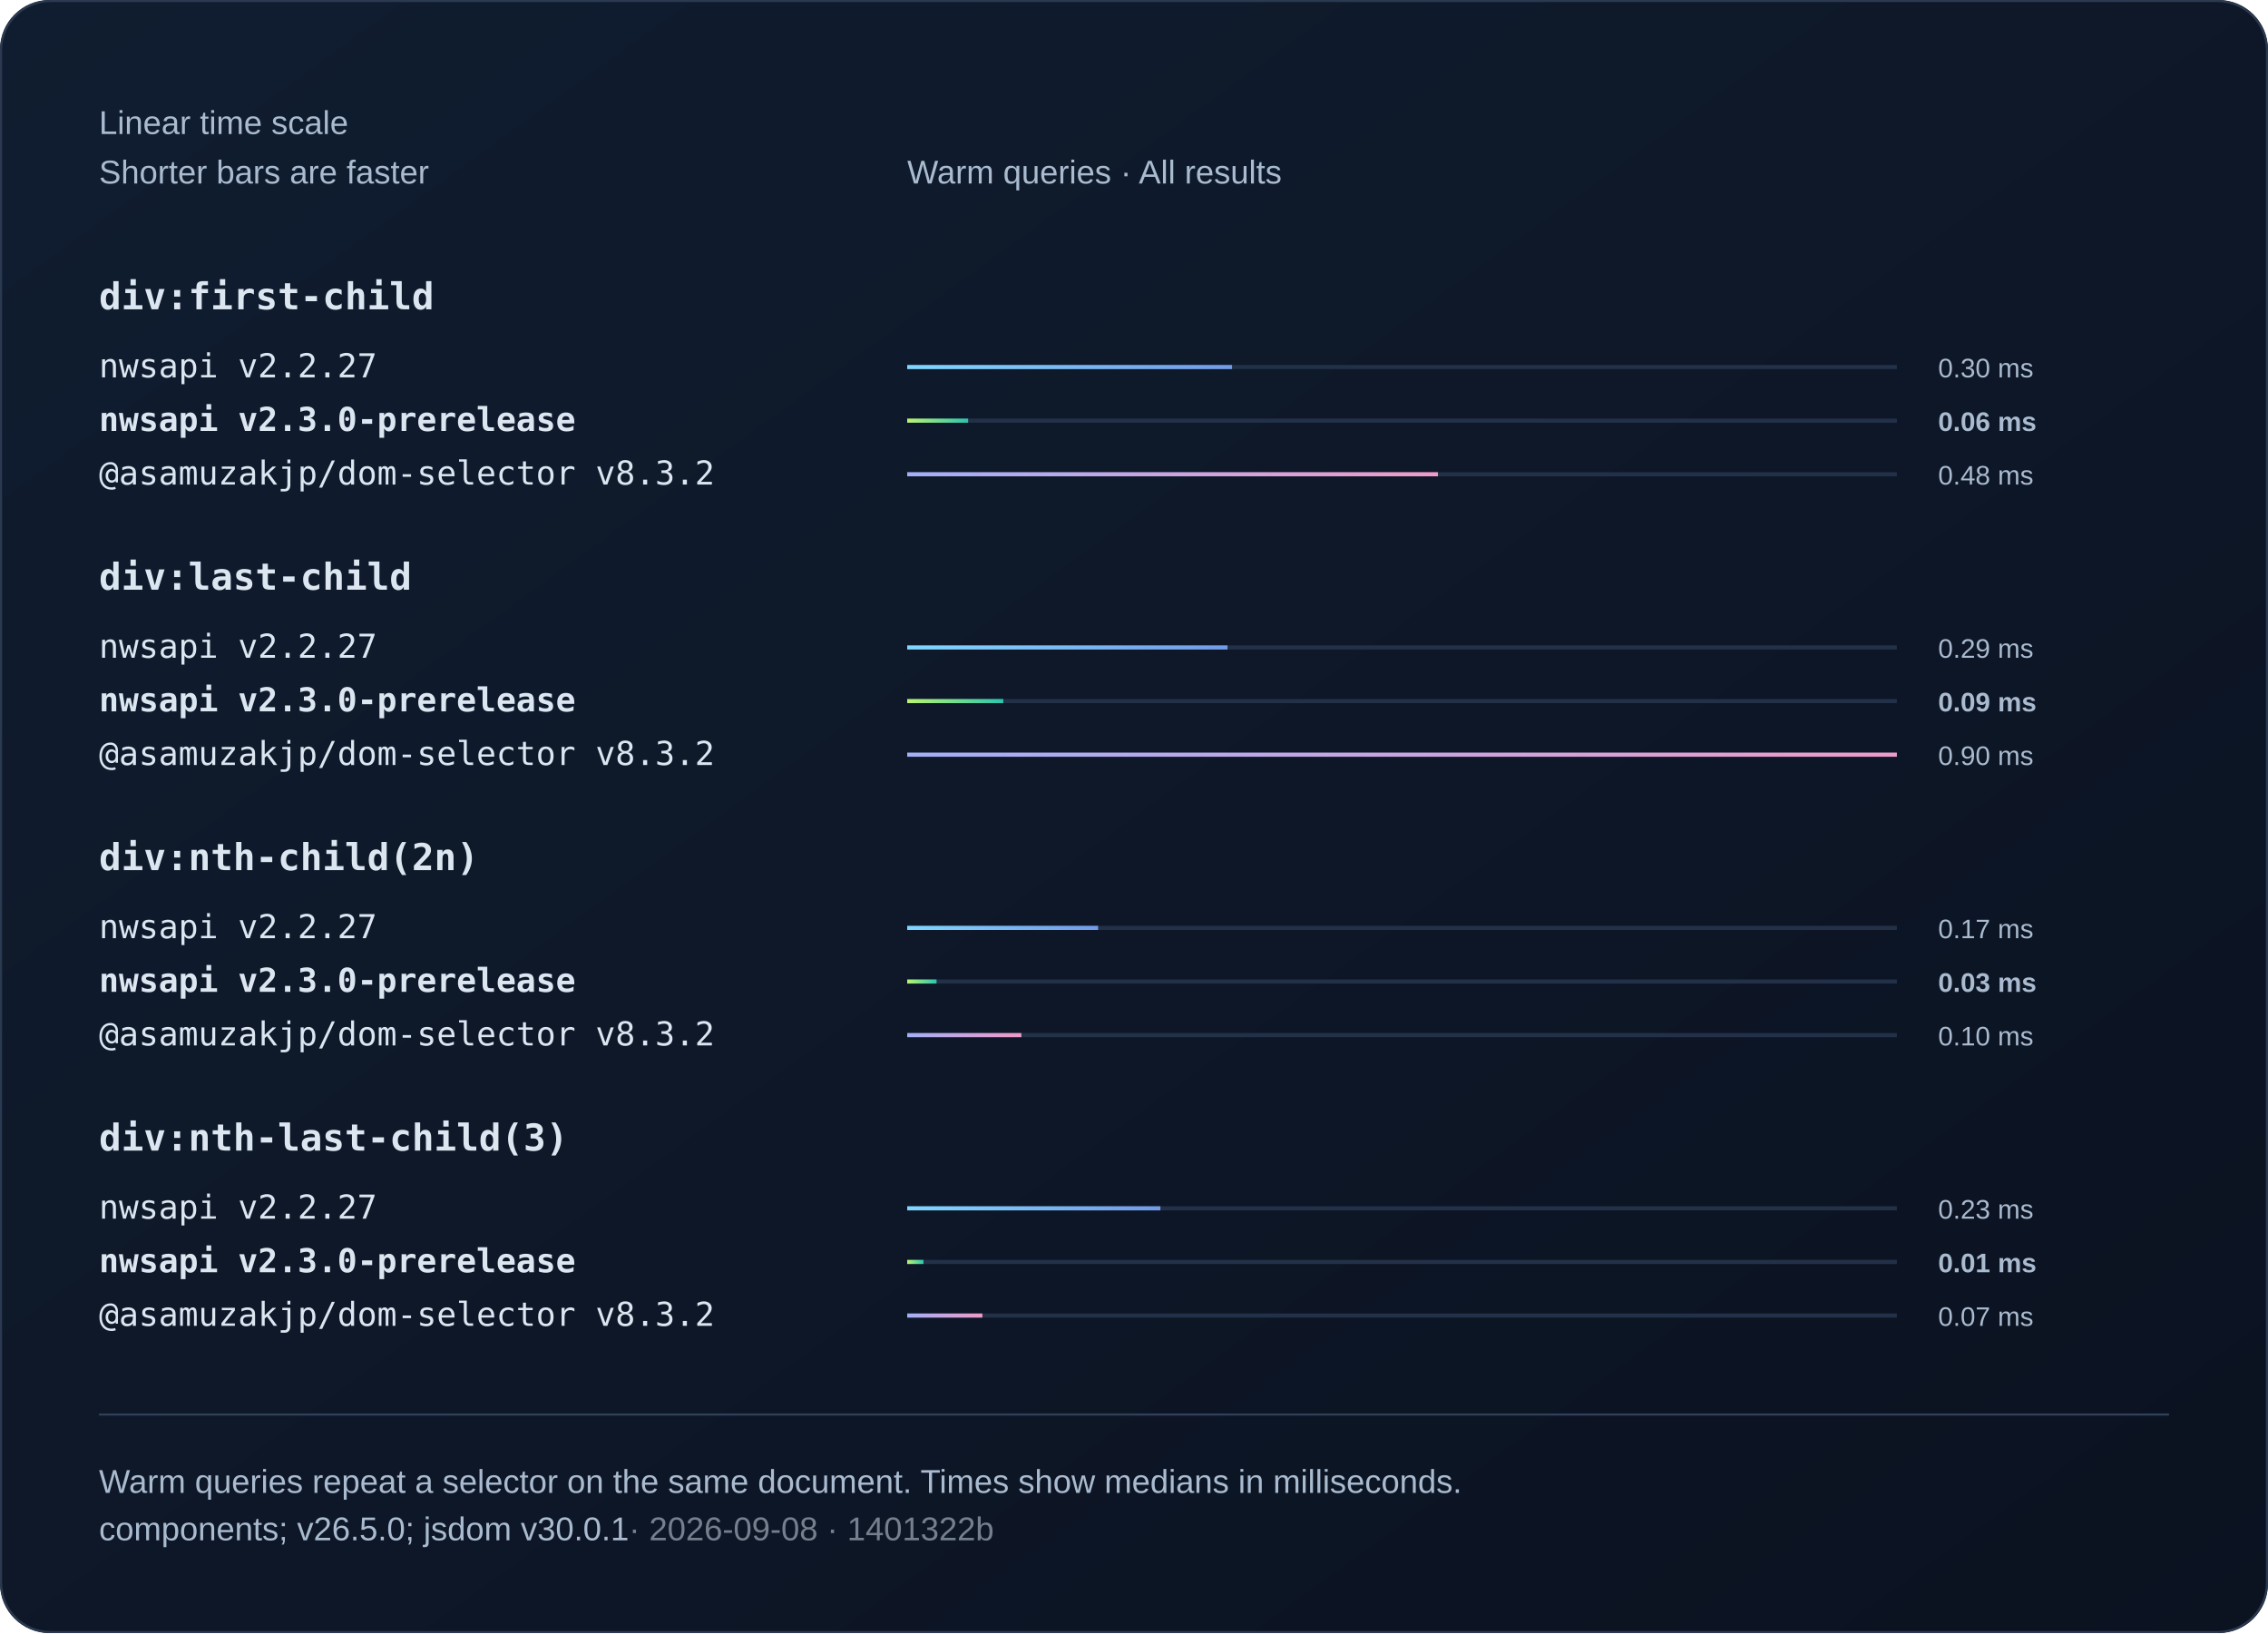
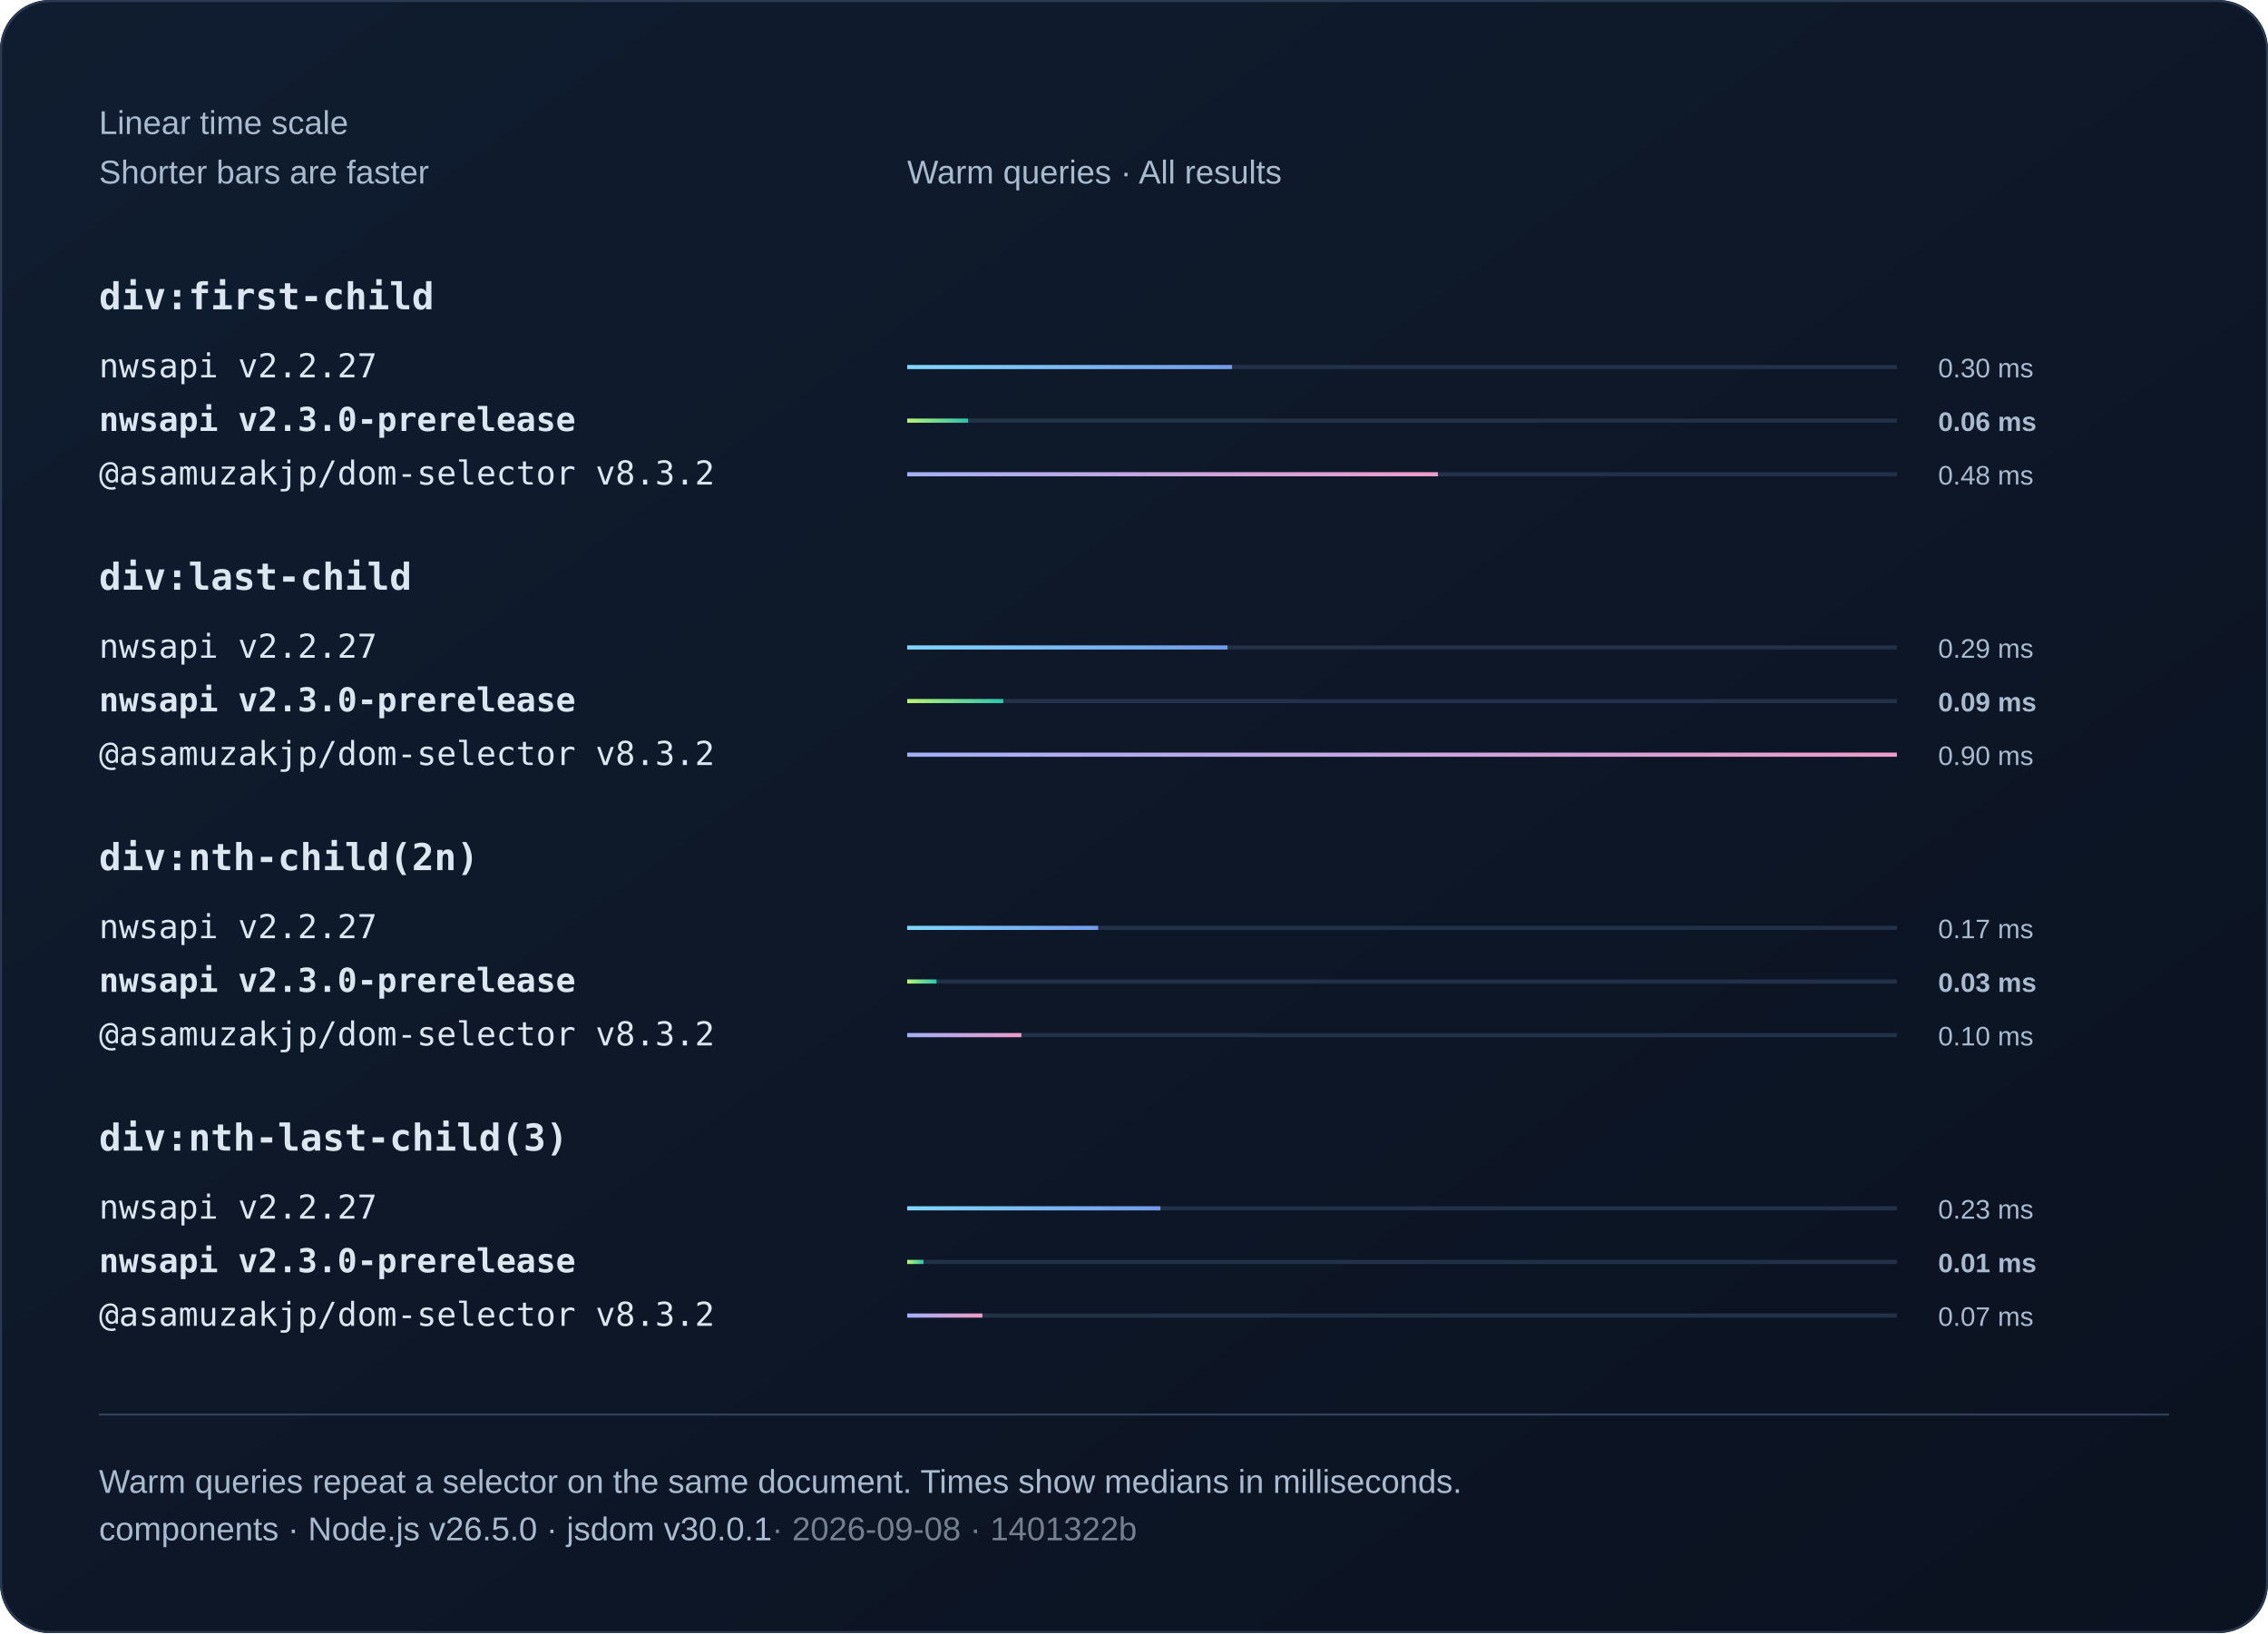
<svg xmlns="http://www.w3.org/2000/svg" width="1100" height="792" viewBox="0 0 1100 792" role="img">
  <defs>
    <linearGradient id="bg" x2="1" y2="1">
      <stop stop-color="#101d30" />
      <stop offset="1" stop-color="#0b1220" />
    </linearGradient>
    <linearGradient id="series0">
      <stop stop-color="#80d7ff" />
      <stop offset="1" stop-color="#739be8" />
    </linearGradient>
    <linearGradient id="series1">
      <stop stop-color="#baf471" />
      <stop offset="1" stop-color="#2bc5ae" />
    </linearGradient>
    <linearGradient id="series2">
      <stop stop-color="#a4aff7" />
      <stop offset="1" stop-color="#ef9bc9" />
    </linearGradient>
  </defs>
  <style>text{font-family:Arial,Helvetica,sans-serif;fill:#f0f5fa}
.muted{fill:#aabbd0;font:16px Arial,Helvetica,sans-serif}
.code{font:18px Consolas,Menlo,monospace;fill:#dce6f1}
.note .code{font:16px Consolas,Menlo,monospace}
.comparison{font-size:14px;font-variant-numeric:tabular-nums}
.tick{fill:#aabbd0;font-size:12px}
.time{fill:#aabbd0;font-size:13px;font-variant-numeric:tabular-nums}
.engine{font-size:16px}.selector{font-weight:600}.bar{transform-box:fill-box;transform-origin:left center;animation:fill 800ms ease-out 1 both}@keyframes fill{from{transform:scaleX(0)}to{transform:scaleX(1)}}@media(prefers-reduced-motion:reduce){.bar{animation:none}}</style>
  <rect width="1100" height="792" rx="24" fill="url(#bg)" />
  <rect x=".5" y=".5" width="1099" height="791" rx="24" fill="none" stroke="#2b3a50" />
  <text x="48" y="65" class="muted">Linear time scale</text>
  <text x="48" y="89" class="muted">Shorter bars are faster</text>
  <text x="440" y="89" class="muted">Warm queries · All results</text>
  <text x="48" y="150" class="code selector">div:first-child</text>
  <g>
    <text x="48" y="183" class="code engine">nwsapi v2.2.27</text>
    <path d="M440 178h480" stroke="#223048" stroke-width="2" />
    <rect class="bar" x="440" y="177" width="157.55" height="2" fill="url(#series0)" />
    <text x="940" y="183" class="time">0.30 ms</text>
  </g>
  <g>
    <text x="48" y="209" class="code engine" style="font-weight:700">nwsapi v2.3.0-prerelease</text>
    <path d="M440 204h480" stroke="#223048" stroke-width="2" />
    <rect class="bar" x="440" y="203" width="29.55" height="2" fill="url(#series1)" />
    <text x="940" y="209" class="time" style="font-weight:700">0.06 ms</text>
  </g>
  <g>
    <text x="48" y="235" class="code engine">@asamuzakjp/dom-selector v8.3.2</text>
    <path d="M440 230h480" stroke="#223048" stroke-width="2" />
    <rect class="bar" x="440" y="229" width="257.41" height="2" fill="url(#series2)" />
    <text x="940" y="235" class="time">0.48 ms</text>
  </g>
  <text x="48" y="286" class="code selector">div:last-child</text>
  <g>
    <text x="48" y="319" class="code engine">nwsapi v2.2.27</text>
    <path d="M440 314h480" stroke="#223048" stroke-width="2" />
    <rect class="bar" x="440" y="313" width="155.36" height="2" fill="url(#series0)" />
    <text x="940" y="319" class="time">0.29 ms</text>
  </g>
  <g>
    <text x="48" y="345" class="code engine" style="font-weight:700">nwsapi v2.3.0-prerelease</text>
    <path d="M440 340h480" stroke="#223048" stroke-width="2" />
    <rect class="bar" x="440" y="339" width="46.6" height="2" fill="url(#series1)" />
    <text x="940" y="345" class="time" style="font-weight:700">0.09 ms</text>
  </g>
  <g>
    <text x="48" y="371" class="code engine">@asamuzakjp/dom-selector v8.3.2</text>
    <path d="M440 366h480" stroke="#223048" stroke-width="2" />
    <rect class="bar" x="440" y="365" width="480" height="2" fill="url(#series2)" />
    <text x="940" y="371" class="time">0.90 ms</text>
  </g>
  <text x="48" y="422" class="code selector">div:nth-child(2n)</text>
  <g>
    <text x="48" y="455" class="code engine">nwsapi v2.2.27</text>
    <path d="M440 450h480" stroke="#223048" stroke-width="2" />
    <rect class="bar" x="440" y="449" width="92.6" height="2" fill="url(#series0)" />
    <text x="940" y="455" class="time">0.17 ms</text>
  </g>
  <g>
    <text x="48" y="481" class="code engine" style="font-weight:700">nwsapi v2.3.0-prerelease</text>
    <path d="M440 476h480" stroke="#223048" stroke-width="2" />
    <rect class="bar" x="440" y="475" width="14.24" height="2" fill="url(#series1)" />
    <text x="940" y="481" class="time" style="font-weight:700">0.03 ms</text>
  </g>
  <g>
    <text x="48" y="507" class="code engine">@asamuzakjp/dom-selector v8.3.2</text>
    <path d="M440 502h480" stroke="#223048" stroke-width="2" />
    <rect class="bar" x="440" y="501" width="55.37" height="2" fill="url(#series2)" />
    <text x="940" y="507" class="time">0.10 ms</text>
  </g>
  <text x="48" y="558" class="code selector">div:nth-last-child(3)</text>
  <g>
    <text x="48" y="591" class="code engine">nwsapi v2.2.27</text>
    <path d="M440 586h480" stroke="#223048" stroke-width="2" />
    <rect class="bar" x="440" y="585" width="122.8" height="2" fill="url(#series0)" />
    <text x="940" y="591" class="time">0.23 ms</text>
  </g>
  <g>
    <text x="48" y="617" class="code engine" style="font-weight:700">nwsapi v2.3.0-prerelease</text>
    <path d="M440 612h480" stroke="#223048" stroke-width="2" />
    <rect class="bar" x="440" y="611" width="7.91" height="2" fill="url(#series1)" />
    <text x="940" y="617" class="time" style="font-weight:700">0.01 ms</text>
  </g>
  <g>
    <text x="48" y="643" class="code engine">@asamuzakjp/dom-selector v8.3.2</text>
    <path d="M440 638h480" stroke="#223048" stroke-width="2" />
    <rect class="bar" x="440" y="637" width="36.46" height="2" fill="url(#series2)" />
    <text x="940" y="643" class="time">0.07 ms</text>
  </g>
  <path d="M48 686h1004" stroke="#304159" />
  <text x="48" y="724" class="muted">Warm queries repeat a selector on the same document. Times show medians in milliseconds.</text>
-   <text x="48" y="747" class="muted">components; v26.5.0; jsdom v30.0.1<tspan fill="#75808e"> · 2026-09-08 · 1401322b</tspan>
+   <text x="48" y="747" class="muted">components · Node.js v26.5.0 · jsdom v30.0.1<tspan fill="#75808e"> · 2026-09-08 · 1401322b</tspan>
  </text>
</svg>
